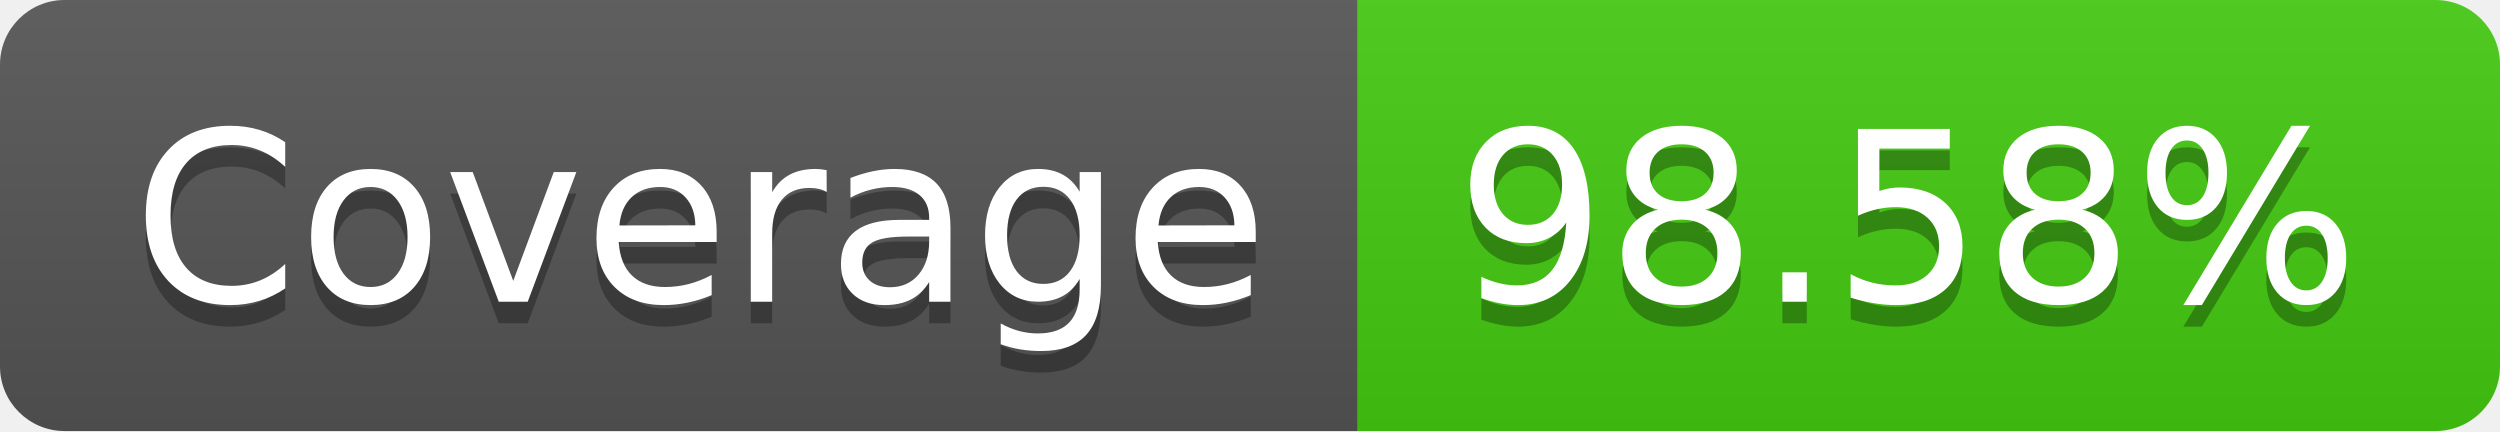
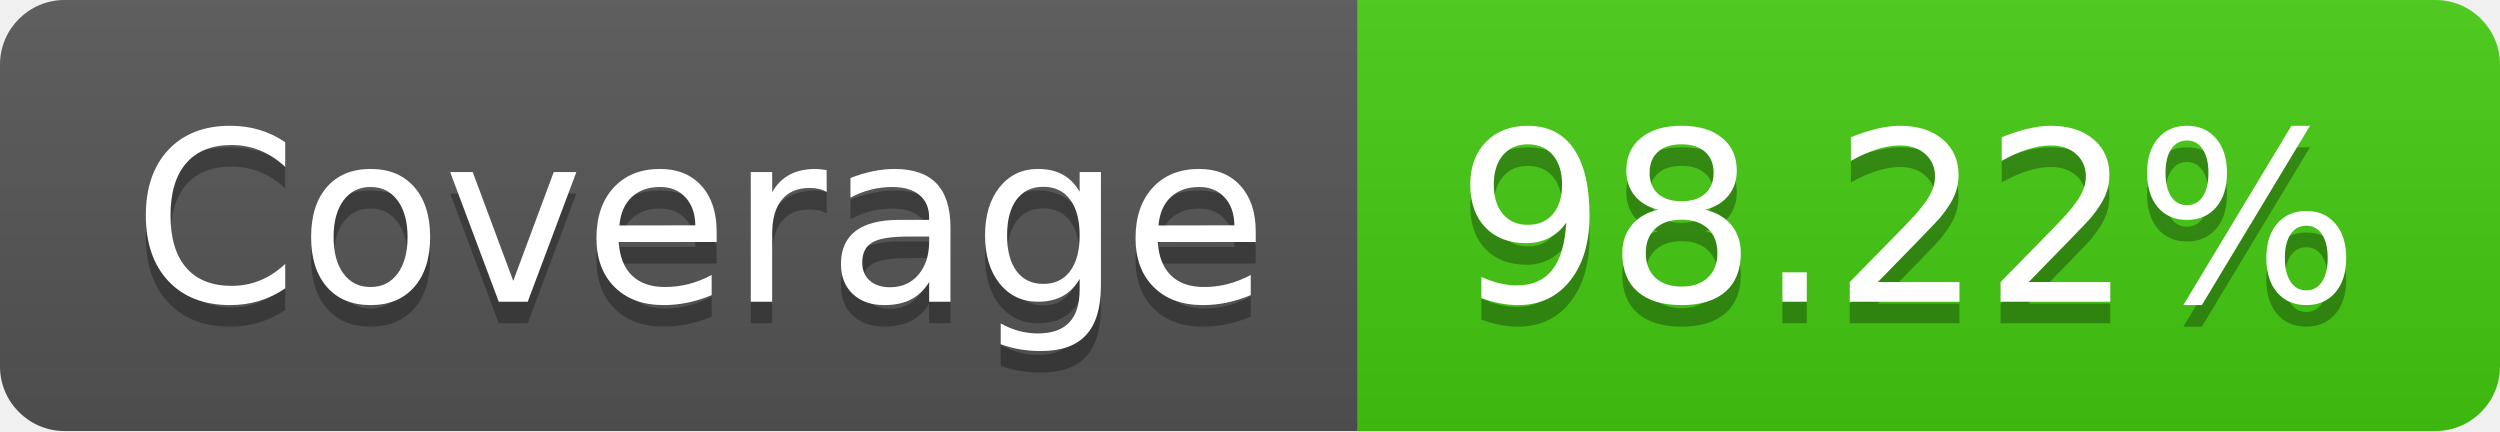
- <svg xmlns="http://www.w3.org/2000/svg" width="116" height="20" role="img" aria-label="Coverage: 98.58%">
+ <svg xmlns="http://www.w3.org/2000/svg" width="116" height="20" role="img" aria-label="Coverage: 98.22%">
  <linearGradient id="s" x2="0" y2="100%">
    <stop offset="0" stop-color="#bbb" stop-opacity=".1" />
    <stop offset="1" stop-opacity=".1" />
  </linearGradient>
  <clipPath id="r">
    <rect width="116" height="20" rx="3" fill="#fff" />
  </clipPath>
  <g clip-path="url(#r)">
    <rect width="63" height="20" fill="#555" />
    <rect x="63" width="53" height="20" fill="#4c1" />
    <rect width="116" height="20" fill="url(#s)" />
  </g>
  <g fill="#fff" text-anchor="middle" font-family="Verdana,Geneva,DejaVu Sans,sans-serif" text-rendering="geometricPrecision" font-size="110">
    <text aria-hidden="true" x="325" y="150" fill="#010101" fill-opacity=".3" transform="scale(.1)" textLength="530">Coverage</text>
    <text x="325" y="140" transform="scale(.1)" fill="#fff" textLength="530">Coverage</text>
-     <text aria-hidden="true" x="885" y="150" fill="#010101" fill-opacity=".3" transform="scale(.1)" textLength="430">98.58%</text>
-     <text x="885" y="140" transform="scale(.1)" fill="#fff" textLength="430">98.58%</text>
+     <text aria-hidden="true" x="885" y="150" fill="#010101" fill-opacity=".3" transform="scale(.1)" textLength="430">98.22%</text>
+     <text x="885" y="140" transform="scale(.1)" fill="#fff" textLength="430">98.22%</text>
  </g>
</svg>
